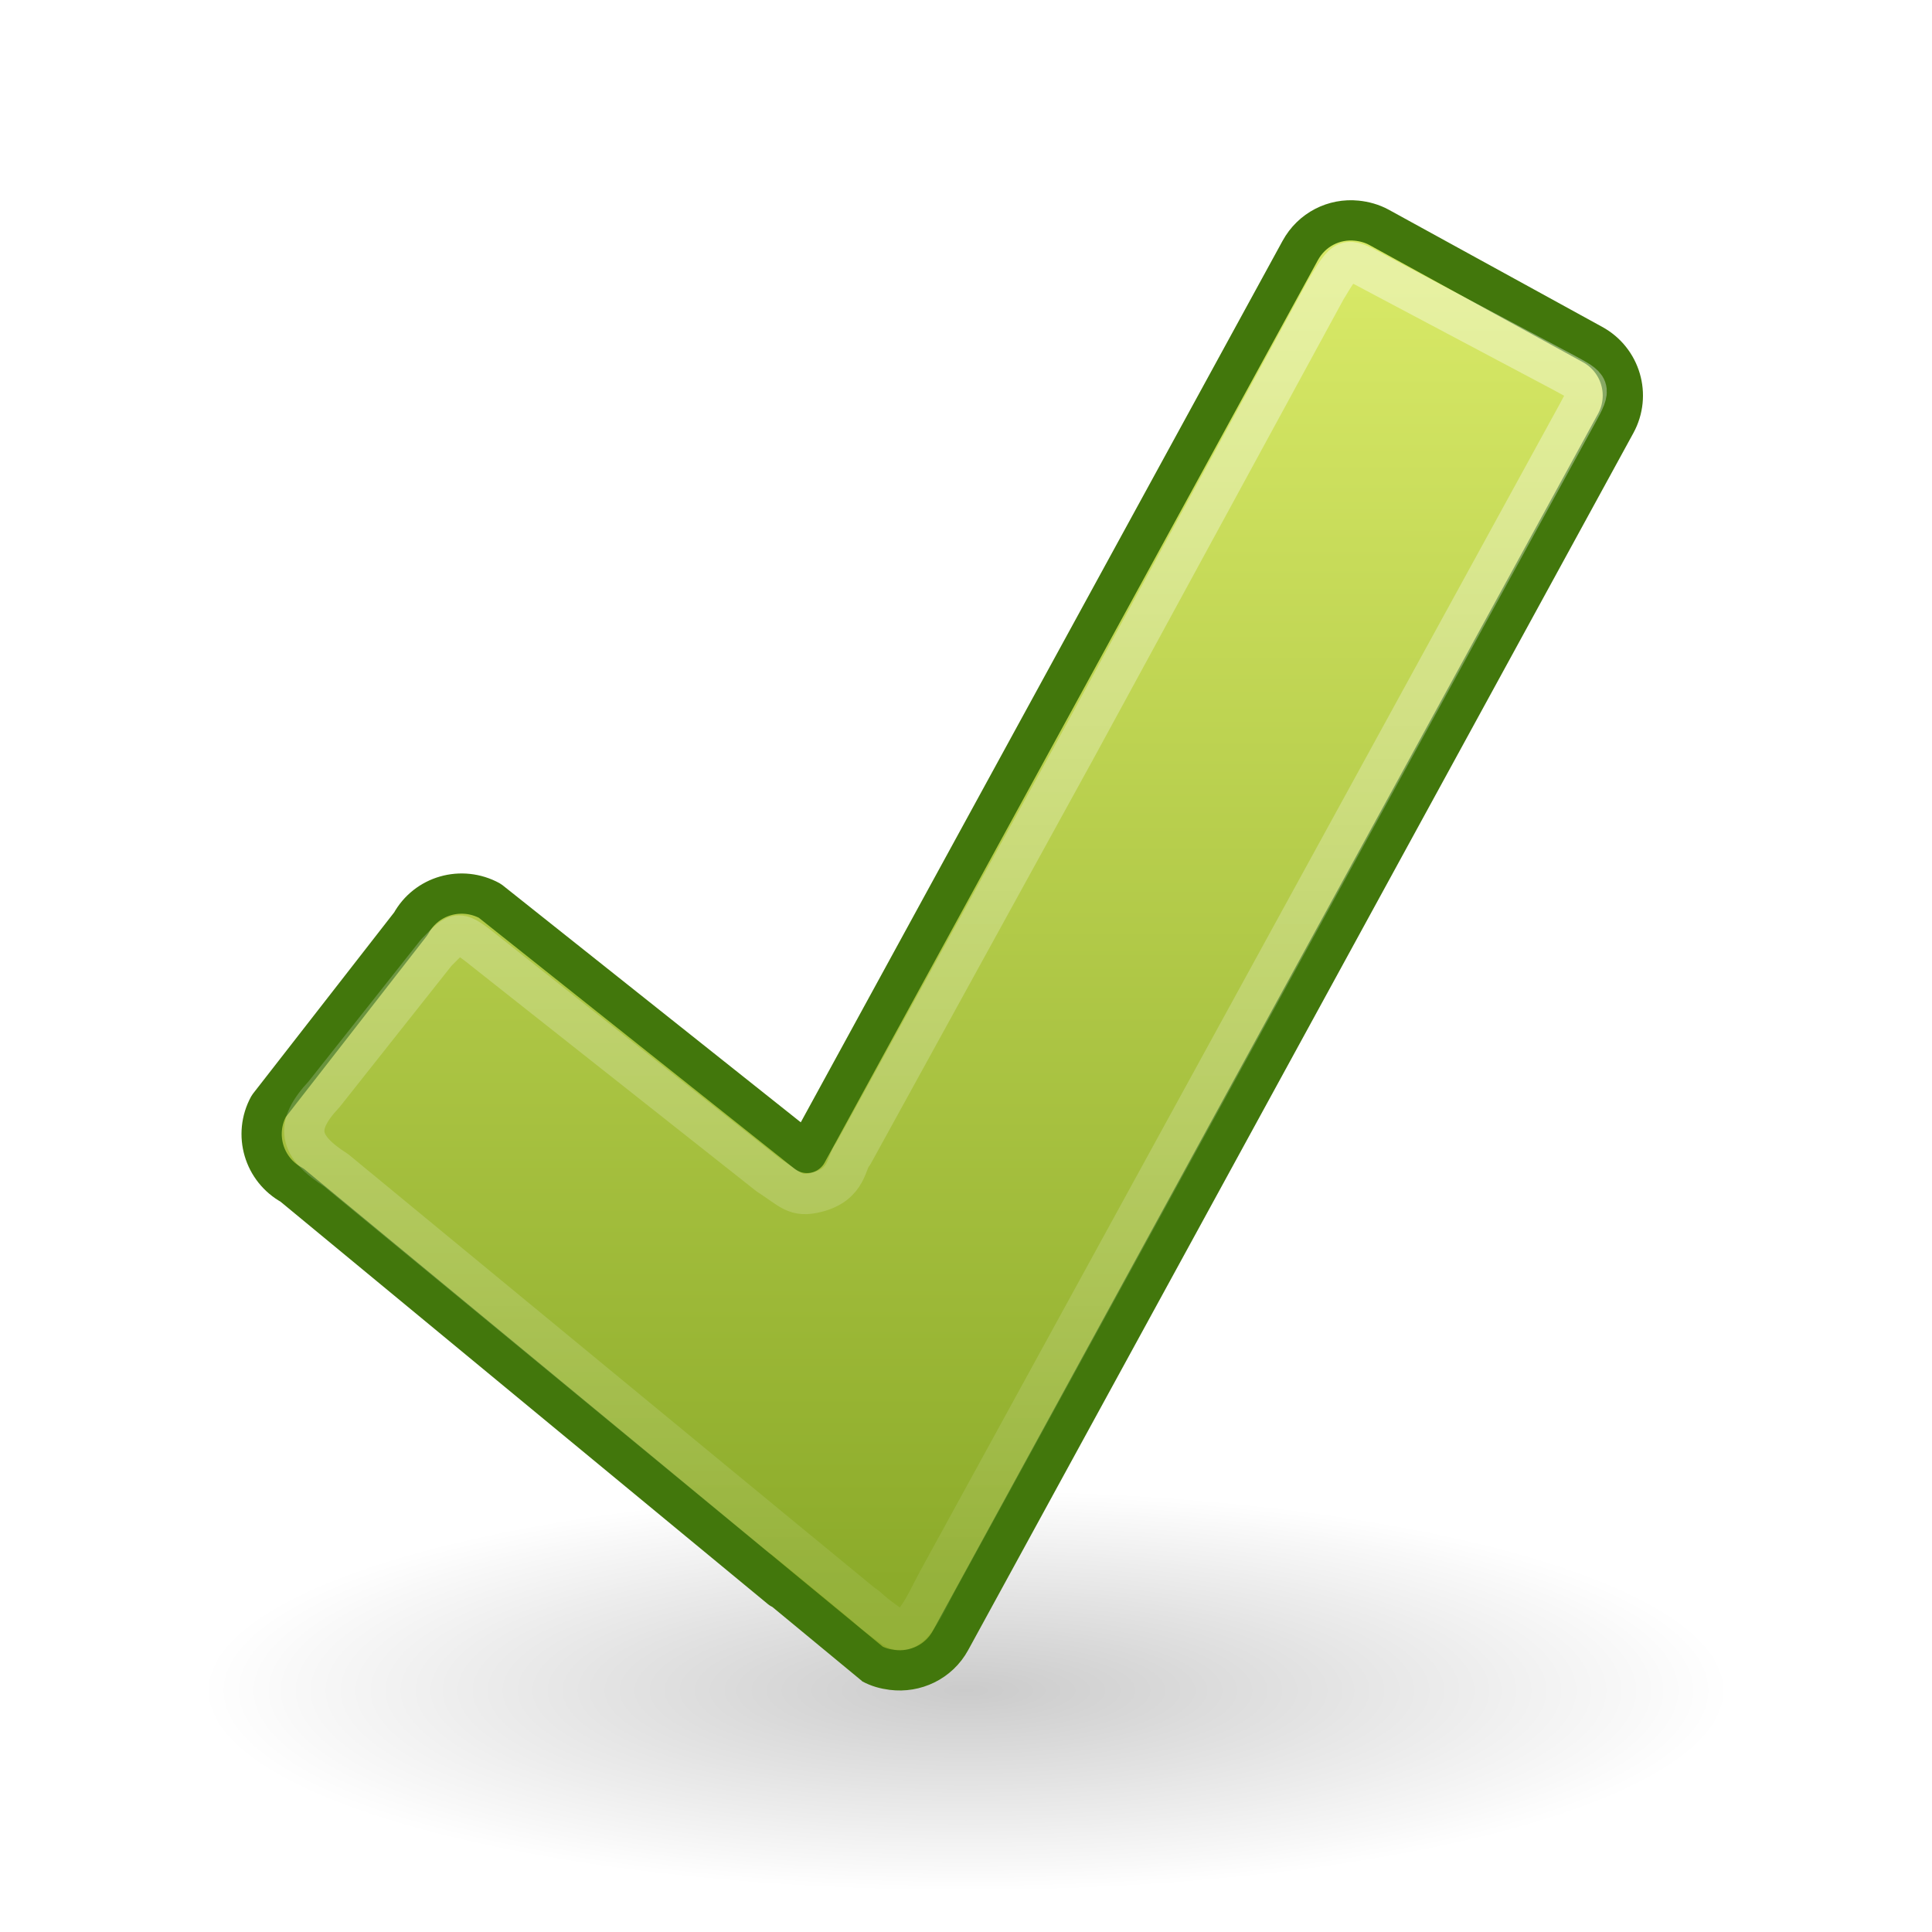
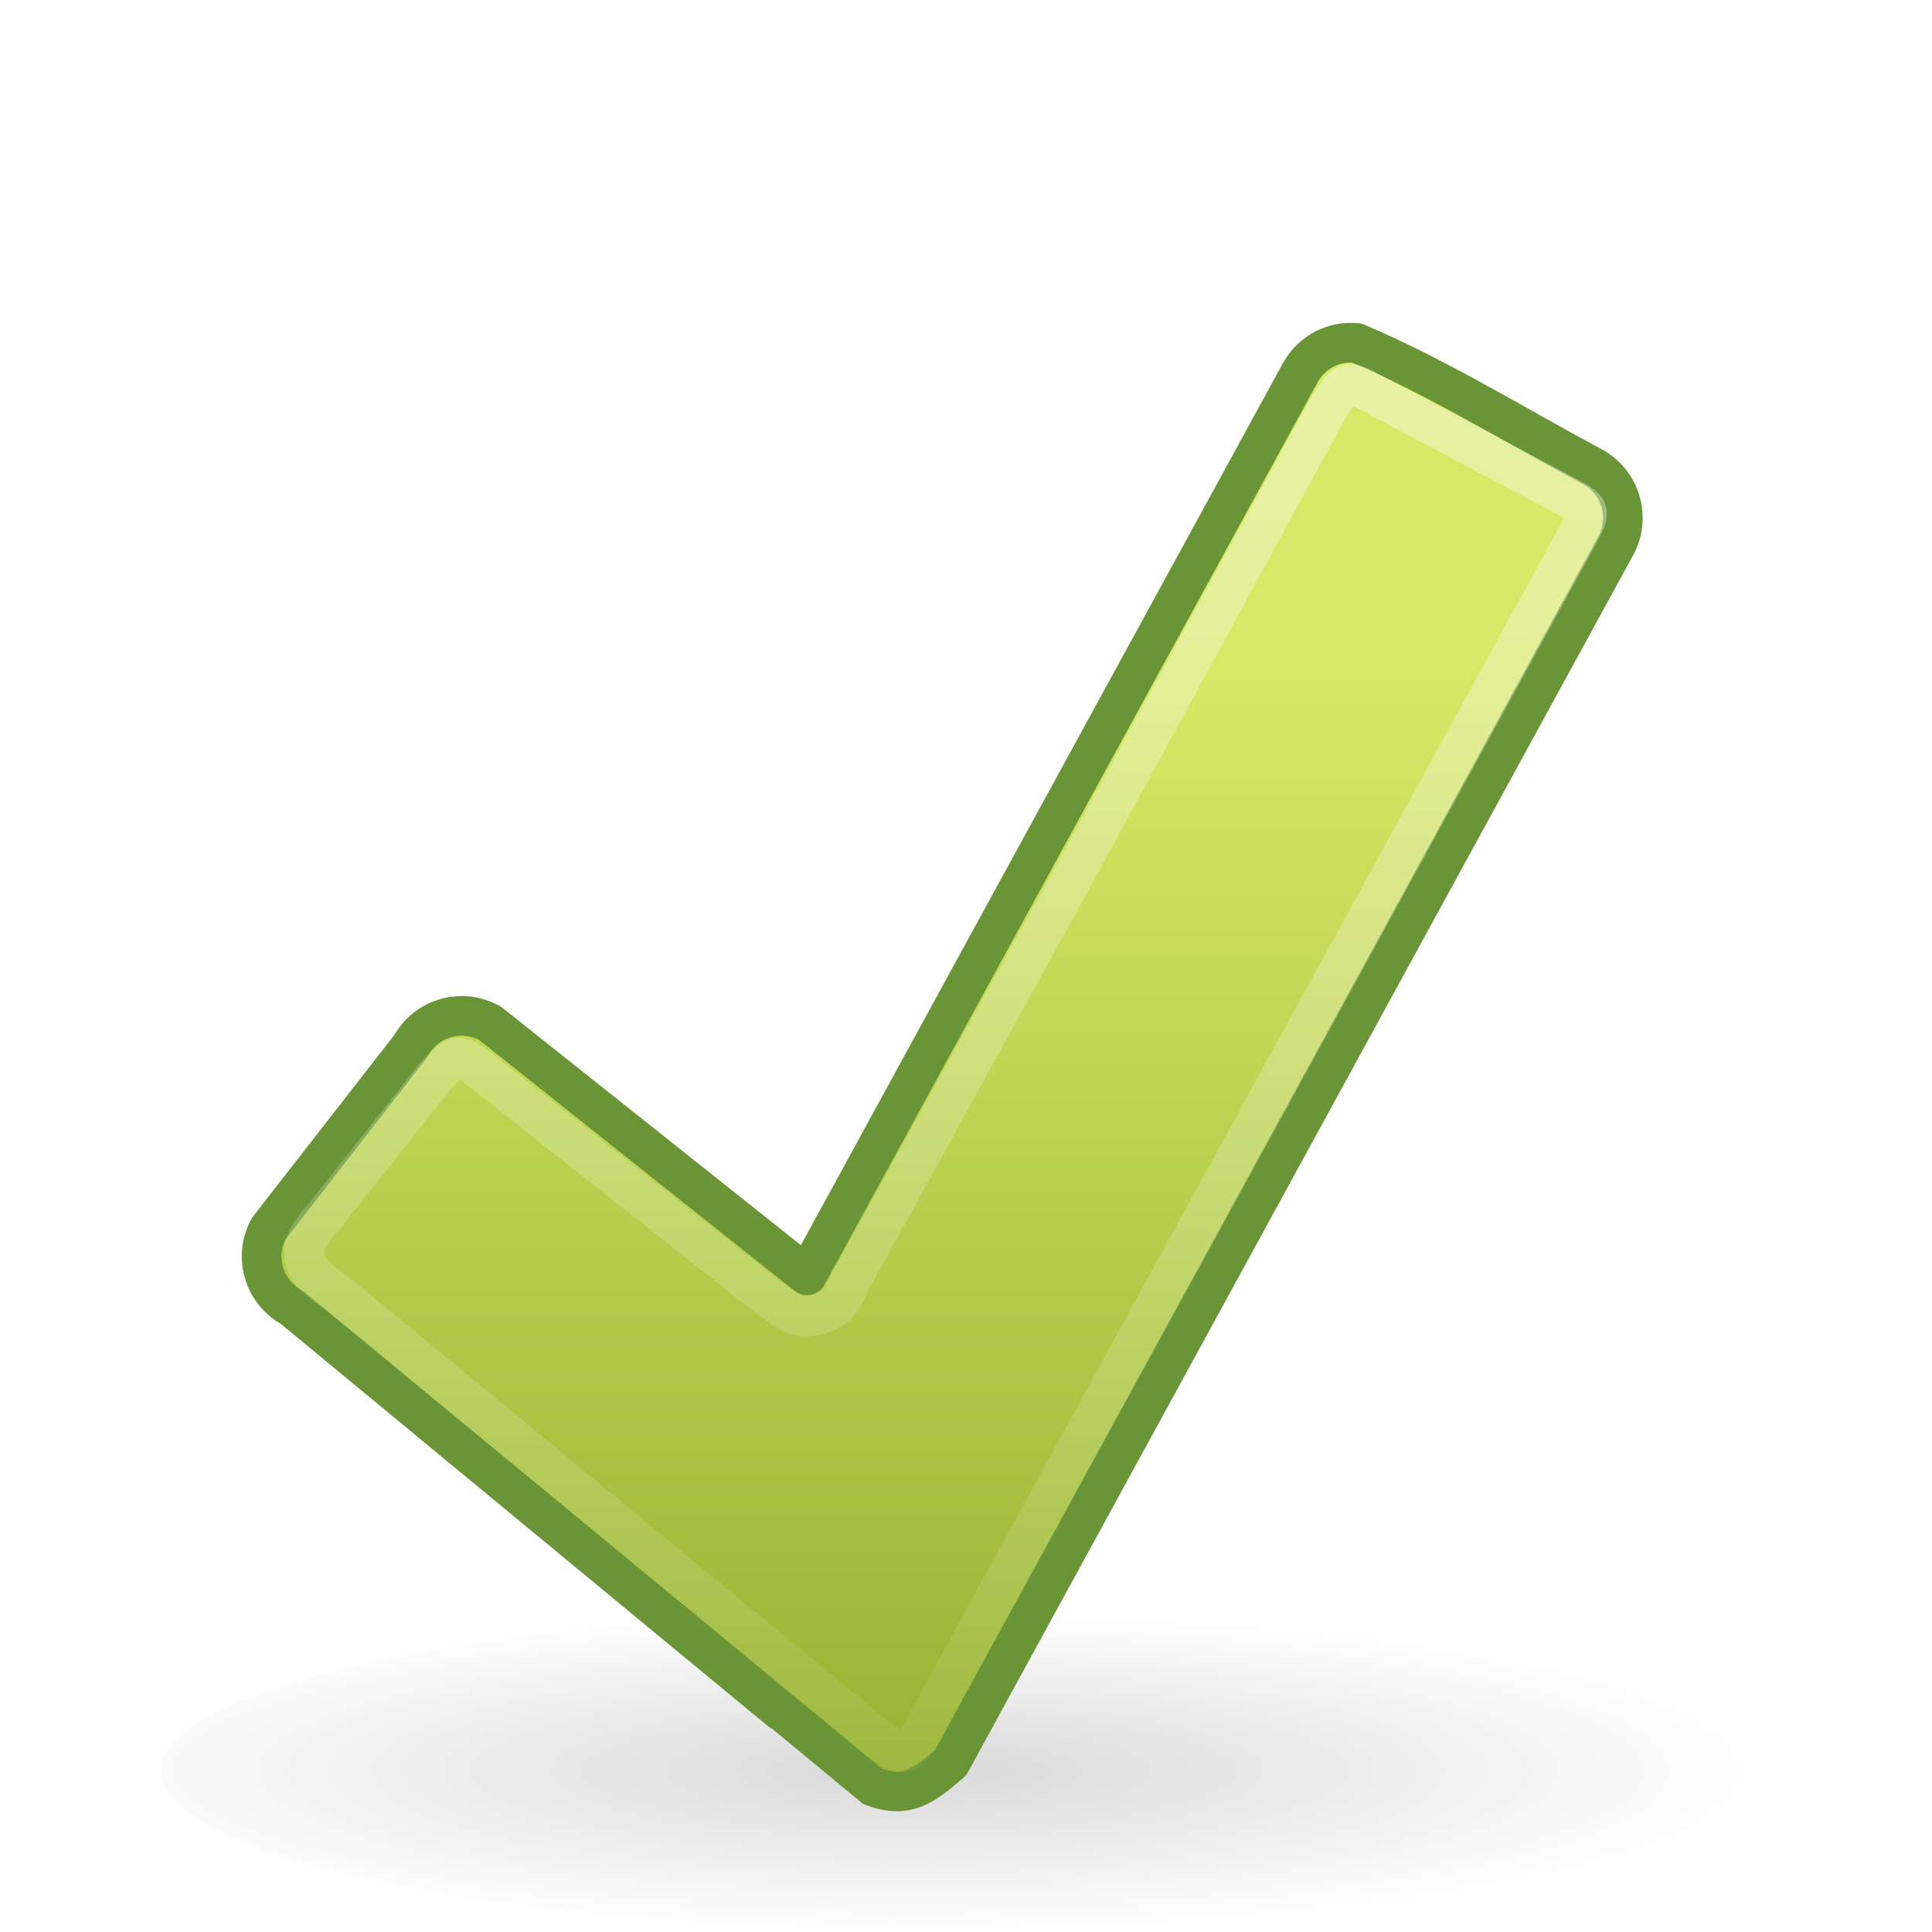
- <svg xmlns="http://www.w3.org/2000/svg" xmlns:xlink="http://www.w3.org/1999/xlink" width="48px" height="48px" id="svg2448">
-   <defs id="defs2450">
+ <svg xmlns="http://www.w3.org/2000/svg" xmlns:xlink="http://www.w3.org/1999/xlink" version="1.0" width="48" height="48" id="svg3402">
+   <defs id="defs3404">
    <linearGradient id="linearGradient8662">
-       <stop id="stop8664" offset="0" style="stop-color:#000000;stop-opacity:1;" />
-       <stop id="stop8666" offset="1" style="stop-color:#000000;stop-opacity:0;" />
+       <stop id="stop8664" style="stop-color:#000000;stop-opacity:1" offset="0" />
+       <stop id="stop8666" style="stop-color:#000000;stop-opacity:0" offset="1" />
    </linearGradient>
-     <radialGradient xlink:href="#linearGradient8662" id="radialGradient1444" gradientUnits="userSpaceOnUse" gradientTransform="matrix(1,0,0,0.536723,-1.71986e-15,16.87306)" cx="24.837" cy="36.421" fx="24.837" fy="36.421" r="15.645" />
+     <radialGradient cx="23.72" cy="36.421" r="15.645" fx="23.72" fy="36.421" id="radialGradient1444" xlink:href="#linearGradient8662" gradientUnits="userSpaceOnUse" gradientTransform="matrix(1.071429,0,0,0.536723,-1.69426,16.87306)" />
    <linearGradient id="linearGradient2264">
-       <stop id="stop2266" offset="0" style="stop-color:#d7e866;stop-opacity:1;" />
-       <stop id="stop2268" offset="1" style="stop-color:#8cab2a;stop-opacity:1;" />
+       <stop id="stop2266" style="stop-color:#d7e866;stop-opacity:1" offset="0" />
+       <stop id="stop2268" style="stop-color:#8cab2a;stop-opacity:1" offset="1" />
    </linearGradient>
-     <linearGradient xlink:href="#linearGradient2264" id="linearGradient2628" gradientUnits="userSpaceOnUse" gradientTransform="matrix(1.017301,-0.243559,0.243559,1.017301,110.5247,-7.955351)" x1="-84.344" y1="-5.388" x2="-91.513" y2="24.558" />
+     <linearGradient x1="39.882" y1="-38.994" x2="-12.214" y2="-38.994" id="linearGradient2569" xlink:href="#linearGradient2264" gradientUnits="userSpaceOnUse" gradientTransform="matrix(0,-0.6145986,-0.5838413,0,-1.828062,41.10095)" />
    <linearGradient id="linearGradient3400">
-       <stop style="stop-color:#ffffff;stop-opacity:1;" offset="0" id="stop3402" />
-       <stop style="stop-color:#ffffff;stop-opacity:0;" offset="1" id="stop3404" />
+       <stop id="stop3402" style="stop-color:#ffffff;stop-opacity:1" offset="0" />
+       <stop id="stop3404" style="stop-color:#ffffff;stop-opacity:0" offset="1" />
    </linearGradient>
-     <linearGradient xlink:href="#linearGradient3400" id="linearGradient3406" x1="20.494" y1="6.01" x2="20.494" y2="47.76" gradientUnits="userSpaceOnUse" />
+     <linearGradient x1="20.494" y1="6.01" x2="20.494" y2="47.76" id="linearGradient3406" xlink:href="#linearGradient3400" gradientUnits="userSpaceOnUse" gradientTransform="translate(0,3.039481)" />
  </defs>
  <g id="layer1">
-     <path transform="matrix(1.214466,0,0,0.595458,-6.163846,20.31274)" d="M 40.482 36.421 A 15.645 8.397 0 1 1  9.192,36.421 A 15.645 8.397 0 1 1  40.482 36.421 z" id="path8660" style="opacity:0.205;color:#000000;fill:url(#radialGradient1444);fill-opacity:1;fill-rule:evenodd;stroke:none;stroke-width:1;stroke-linecap:butt;stroke-linejoin:miter;marker:none;marker-start:none;marker-mid:none;marker-end:none;stroke-miterlimit:10;stroke-dasharray:none;stroke-dashoffset:0;stroke-opacity:1;visibility:visible;display:inline;overflow:visible" />
-     <path style="fill:url(#linearGradient2628);fill-opacity:1;fill-rule:nonzero;stroke:#42770c;stroke-width:1;stroke-linecap:round;stroke-linejoin:round;marker:none;marker-start:none;marker-mid:none;marker-end:none;stroke-miterlimit:4;stroke-dasharray:none;stroke-dashoffset:0;stroke-opacity:1;visibility:visible;display:inline;overflow:visible" d="M 33.706,5.482 C 33.147,5.425 32.59,5.699 32.303,6.225 L 20.049,28.645 L 12.171,22.381 C 11.469,21.998 10.594,22.244 10.21,22.946 L 6.678,27.482 C 6.294,28.183 6.552,29.059 7.254,29.442 C 7.254,29.442 21.638,41.322 21.656,41.331 C 21.82,41.421 21.992,41.466 22.167,41.488 C 22.738,41.561 23.323,41.292 23.616,40.755 L 40.142,10.519 C 40.525,9.818 40.267,8.942 39.565,8.559 L 34.263,5.649 C 34.088,5.553 33.893,5.501 33.706,5.482 z" id="path1542" />
-     <path style="opacity:0.4;fill:none;fill-opacity:1;fill-rule:nonzero;stroke:url(#linearGradient3406);stroke-width:1;stroke-linecap:round;stroke-linejoin:round;marker:none;marker-start:none;marker-mid:none;marker-end:none;stroke-miterlimit:4;stroke-dasharray:none;stroke-dashoffset:0;stroke-opacity:1;visibility:visible;display:inline;overflow:visible" d="M 32.939,7.201 L 26.73,18.608 L 21.197,28.669 C 21.019,28.85 21.073,29.423 20.295,29.622 C 19.756,29.759 19.658,29.559 19.09,29.194 L 12.14,23.702 C 11.366,23.08 11.39,23.112 10.842,23.664 L 8.052,27.186 C 7.3,27.99 7.416,28.477 8.353,29.077 C 8.353,29.077 21.431,39.857 21.448,39.865 C 21.604,39.95 21.537,39.979 22.206,40.443 C 22.635,40.741 23.014,39.795 23.29,39.291 L 39.191,10.275 C 39.551,9.616 39.524,9.624 38.86,9.262 L 34.118,6.747 C 33.434,6.376 33.431,6.38 32.939,7.201 z" id="path1544" />
+     <path d="M 40.482,36.421 A 15.645,8.397 0 1 1 9.192,36.421 A 15.645,8.397 0 1 1 40.482,36.421 z" transform="matrix(1.278385,0,0,0.4763666,-7.751413,26.65019)" id="path8660" style="opacity:0.15;fill:url(#radialGradient1444);fill-opacity:1;fill-rule:evenodd;stroke:none;stroke-width:1;stroke-linecap:butt;stroke-linejoin:miter;marker:none;marker-start:none;marker-mid:none;marker-end:none;stroke-miterlimit:10;stroke-dasharray:none;stroke-dashoffset:0;stroke-opacity:1;visibility:visible;display:inline;overflow:visible" />
+     <path d="M 33.706,8.521 C 33.147,8.465 32.59,8.739 32.303,9.265 L 20.049,31.685 L 12.171,25.42 C 11.469,25.037 10.594,25.284 10.21,25.985 L 6.678,30.521 C 6.294,31.223 6.552,32.098 7.254,32.482 C 7.254,32.482 21.638,44.362 21.656,44.371 C 22.532,44.721 22.964,44.35 23.616,43.794 L 40.142,13.559 C 40.525,12.857 40.267,11.982 39.565,11.598 C 37.625,10.558 35.717,9.374 33.706,8.521 z" id="path1542" style="opacity:1;fill:url(#linearGradient2569);fill-opacity:1;fill-rule:nonzero;stroke:#699536;stroke-width:0.985;stroke-linecap:round;stroke-linejoin:round;marker:none;marker-start:none;marker-mid:none;marker-end:none;stroke-miterlimit:4;stroke-dasharray:none;stroke-dashoffset:0;stroke-opacity:1;visibility:visible;display:inline;overflow:visible;enable-background:accumulate" />
+     <path d="M 32.939,10.241 L 26.73,21.647 L 21.197,31.708 C 21.019,31.889 21.073,32.462 20.295,32.661 C 19.756,32.799 19.658,32.598 19.09,32.233 L 12.14,26.741 C 11.366,26.12 11.39,26.152 10.842,26.704 L 8.052,30.225 C 7.3,31.03 7.416,31.516 8.353,32.116 C 8.353,32.116 21.431,42.896 21.448,42.905 C 21.604,42.99 21.537,43.019 22.206,43.483 C 22.635,43.78 23.014,42.835 23.29,42.33 L 39.191,13.314 C 39.551,12.655 39.524,12.664 38.86,12.301 L 34.118,9.787 C 33.434,9.415 33.431,9.42 32.939,10.241 z" id="path1544" style="opacity:0.4;fill:none;fill-opacity:1;fill-rule:nonzero;stroke:url(#linearGradient3406);stroke-width:1;stroke-linecap:round;stroke-linejoin:round;marker:none;marker-start:none;marker-mid:none;marker-end:none;stroke-miterlimit:4;stroke-dasharray:none;stroke-dashoffset:0;stroke-opacity:1;visibility:visible;display:inline;overflow:visible" />
  </g>
</svg>
